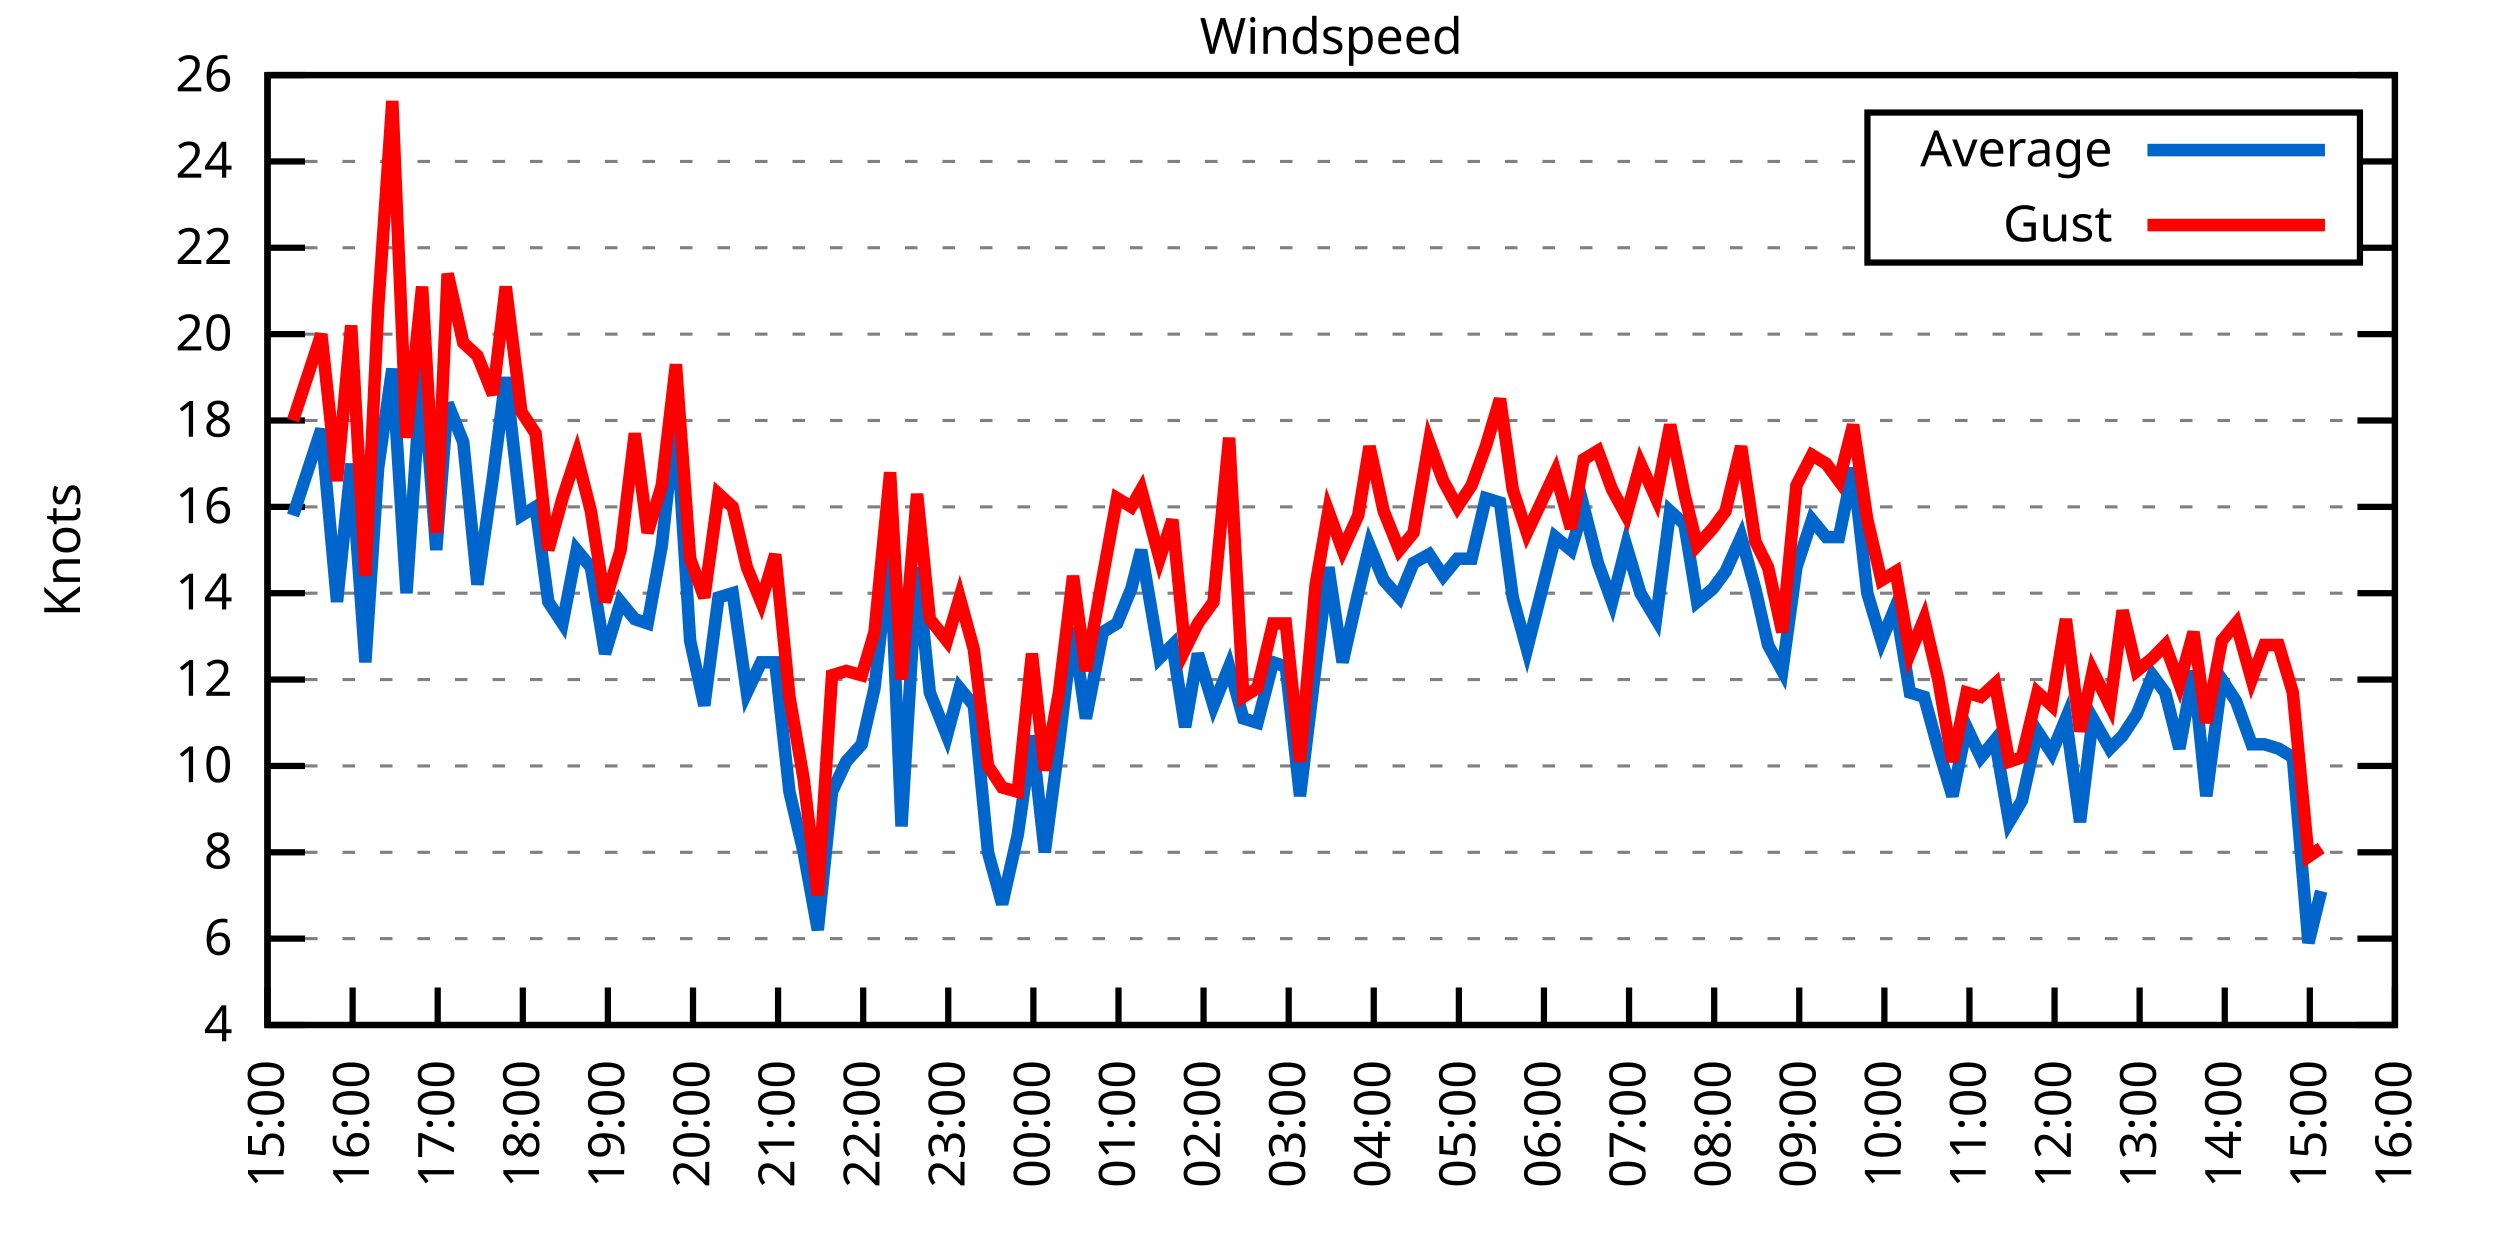
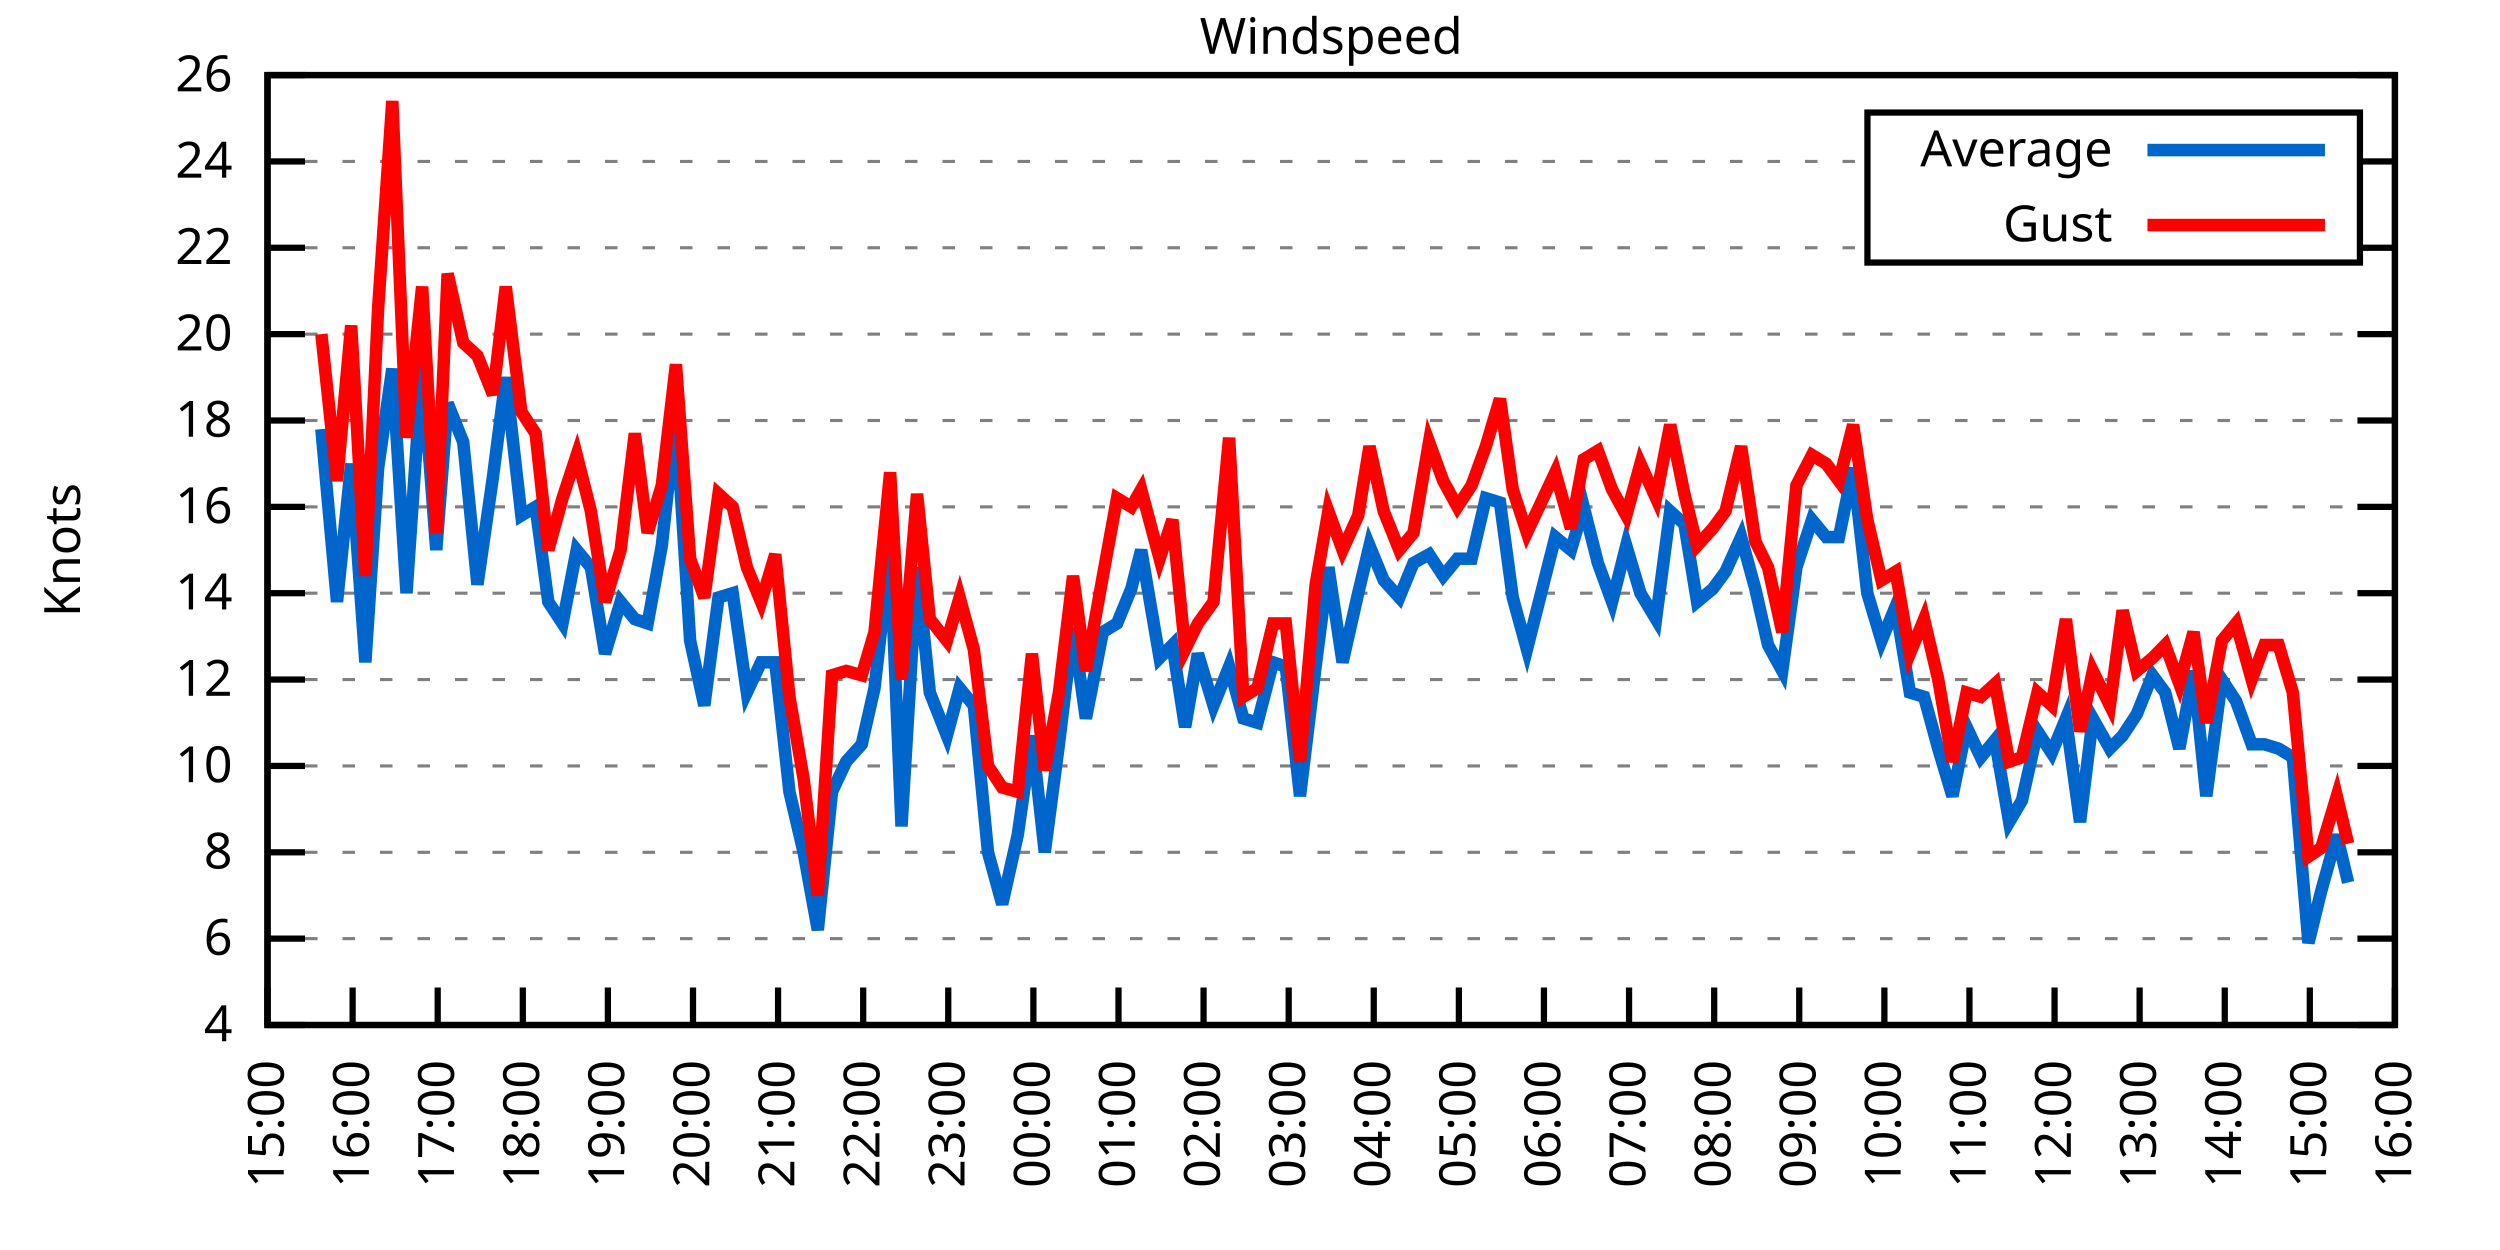
<svg xmlns="http://www.w3.org/2000/svg" xmlns:xlink="http://www.w3.org/1999/xlink" width="400" height="200" viewBox="0 0 400 200">
  <g id="gnuplot_canvas">
    <rect x="0" y="0" width="400" height="200" fill="none" />
    <defs>
      <circle id="gpDot" r="0.5" stroke-width="0.5" stroke="currentColor" />
      <path id="gpPt0" stroke-width="0.333" stroke="currentColor" d="M-1,0 h2 M0,-1 v2" />
      <path id="gpPt1" stroke-width="0.333" stroke="currentColor" d="M-1,-1 L1,1 M1,-1 L-1,1" />
      <path id="gpPt2" stroke-width="0.333" stroke="currentColor" d="M-1,0 L1,0 M0,-1 L0,1 M-1,-1 L1,1 M-1,1 L1,-1" />
      <rect id="gpPt3" stroke-width="0.333" stroke="currentColor" x="-1" y="-1" width="2" height="2" />
      <rect id="gpPt4" stroke-width="0.333" stroke="currentColor" fill="currentColor" x="-1" y="-1" width="2" height="2" />
      <circle id="gpPt5" stroke-width="0.333" stroke="currentColor" cx="0" cy="0" r="1" />
      <use xlink:href="#gpPt5" id="gpPt6" fill="currentColor" stroke="none" />
      <path id="gpPt7" stroke-width="0.333" stroke="currentColor" d="M0,-1.33 L-1.33,0.67 L1.33,0.67 z" />
      <use xlink:href="#gpPt7" id="gpPt8" fill="currentColor" stroke="none" />
      <use xlink:href="#gpPt7" id="gpPt9" stroke="currentColor" transform="rotate(180)" />
      <use xlink:href="#gpPt9" id="gpPt10" fill="currentColor" stroke="none" />
      <use xlink:href="#gpPt3" id="gpPt11" stroke="currentColor" transform="rotate(45)" />
      <use xlink:href="#gpPt11" id="gpPt12" fill="currentColor" stroke="none" />
      <path id="gpPt13" stroke-width="0.333" stroke="currentColor" d="M0,1.330 L1.265,0.411 L0.782,-1.067 L-0.782,-1.076 L-1.265,0.411 z" />
      <use xlink:href="#gpPt13" id="gpPt14" fill="currentColor" stroke="none" />
      <filter id="textbox" filterUnits="objectBoundingBox" x="0" y="0" height="1" width="1">
        <feFlood flood-color="white" flood-opacity="1" result="bgnd" />
        <feComposite in="SourceGraphic" in2="bgnd" operator="atop" />
      </filter>
      <filter id="greybox" filterUnits="objectBoundingBox" x="0" y="0" height="1" width="1">
        <feFlood flood-color="lightgrey" flood-opacity="1" result="grey" />
        <feComposite in="SourceGraphic" in2="grey" operator="atop" />
      </filter>
    </defs>
    <g fill="none" color="white" stroke="currentColor" stroke-width="1.00" stroke-linecap="butt" stroke-linejoin="miter">
</g>
    <g fill="none" color="black" stroke="currentColor" stroke-width="1.00" stroke-linecap="butt" stroke-linejoin="miter">
      <g stroke="none" shape-rendering="crispEdges">
        <polygon fill="rgb(255, 255, 255)" points="42.80,164.00 383.18,164.00 383.18,12.02 42.80,12.02 " />
      </g>
    </g>
    <g fill="none" color="black" stroke="currentColor" stroke-width="1.00" stroke-linecap="butt" stroke-linejoin="miter">
</g>
    <g fill="none" color="black" stroke="black" stroke-width="0.50" stroke-linecap="butt" stroke-linejoin="miter">
</g>
    <g fill="none" color="gray" stroke="currentColor" stroke-width="0.50" stroke-linecap="butt" stroke-linejoin="miter">
      <path stroke="gray" stroke-dasharray="2,4" class="gridline" d="M42.80,164.00 L383.19,164.00  " />
    </g>
    <g fill="none" color="gray" stroke="gray" stroke-width="1.00" stroke-linecap="butt" stroke-linejoin="miter">
</g>
    <g fill="none" color="black" stroke="currentColor" stroke-width="1.00" stroke-linecap="butt" stroke-linejoin="miter">
      <path stroke="black" d="M42.80,164.00 L48.80,164.00 M383.19,164.00 L377.19,164.00  " />
      <g transform="translate(37.20,166.60)" stroke="none" fill="black" font-family="Sans" font-size="8.00" text-anchor="end">
        <text>
          <tspan font-family="Sans"> 4</tspan>
        </text>
      </g>
    </g>
    <g fill="none" color="black" stroke="currentColor" stroke-width="1.00" stroke-linecap="butt" stroke-linejoin="miter">
</g>
    <g fill="none" color="black" stroke="black" stroke-width="0.50" stroke-linecap="butt" stroke-linejoin="miter">
</g>
    <g fill="none" color="gray" stroke="currentColor" stroke-width="0.50" stroke-linecap="butt" stroke-linejoin="miter">
      <path stroke="gray" stroke-dasharray="2,4" class="gridline" d="M42.80,150.18 L383.19,150.18  " />
    </g>
    <g fill="none" color="gray" stroke="gray" stroke-width="1.00" stroke-linecap="butt" stroke-linejoin="miter">
</g>
    <g fill="none" color="black" stroke="currentColor" stroke-width="1.00" stroke-linecap="butt" stroke-linejoin="miter">
      <path stroke="black" d="M42.80,150.18 L48.80,150.18 M383.19,150.18 L377.19,150.18  " />
      <g transform="translate(37.20,152.78)" stroke="none" fill="black" font-family="Sans" font-size="8.00" text-anchor="end">
        <text>
          <tspan font-family="Sans"> 6</tspan>
        </text>
      </g>
    </g>
    <g fill="none" color="black" stroke="currentColor" stroke-width="1.00" stroke-linecap="butt" stroke-linejoin="miter">
</g>
    <g fill="none" color="black" stroke="black" stroke-width="0.50" stroke-linecap="butt" stroke-linejoin="miter">
</g>
    <g fill="none" color="gray" stroke="currentColor" stroke-width="0.50" stroke-linecap="butt" stroke-linejoin="miter">
      <path stroke="gray" stroke-dasharray="2,4" class="gridline" d="M42.80,136.37 L383.19,136.37  " />
    </g>
    <g fill="none" color="gray" stroke="gray" stroke-width="1.00" stroke-linecap="butt" stroke-linejoin="miter">
</g>
    <g fill="none" color="black" stroke="currentColor" stroke-width="1.00" stroke-linecap="butt" stroke-linejoin="miter">
      <path stroke="black" d="M42.80,136.37 L48.80,136.37 M383.19,136.37 L377.19,136.37  " />
      <g transform="translate(37.20,138.97)" stroke="none" fill="black" font-family="Sans" font-size="8.00" text-anchor="end">
        <text>
          <tspan font-family="Sans"> 8</tspan>
        </text>
      </g>
    </g>
    <g fill="none" color="black" stroke="currentColor" stroke-width="1.00" stroke-linecap="butt" stroke-linejoin="miter">
</g>
    <g fill="none" color="black" stroke="black" stroke-width="0.50" stroke-linecap="butt" stroke-linejoin="miter">
</g>
    <g fill="none" color="gray" stroke="currentColor" stroke-width="0.50" stroke-linecap="butt" stroke-linejoin="miter">
      <path stroke="gray" stroke-dasharray="2,4" class="gridline" d="M42.80,122.55 L383.19,122.55  " />
    </g>
    <g fill="none" color="gray" stroke="gray" stroke-width="1.00" stroke-linecap="butt" stroke-linejoin="miter">
</g>
    <g fill="none" color="black" stroke="currentColor" stroke-width="1.00" stroke-linecap="butt" stroke-linejoin="miter">
      <path stroke="black" d="M42.80,122.55 L48.80,122.55 M383.19,122.55 L377.19,122.55  " />
      <g transform="translate(37.20,125.15)" stroke="none" fill="black" font-family="Sans" font-size="8.00" text-anchor="end">
        <text>
          <tspan font-family="Sans"> 10</tspan>
        </text>
      </g>
    </g>
    <g fill="none" color="black" stroke="currentColor" stroke-width="1.00" stroke-linecap="butt" stroke-linejoin="miter">
</g>
    <g fill="none" color="black" stroke="black" stroke-width="0.50" stroke-linecap="butt" stroke-linejoin="miter">
</g>
    <g fill="none" color="gray" stroke="currentColor" stroke-width="0.50" stroke-linecap="butt" stroke-linejoin="miter">
      <path stroke="gray" stroke-dasharray="2,4" class="gridline" d="M42.80,108.73 L383.19,108.73  " />
    </g>
    <g fill="none" color="gray" stroke="gray" stroke-width="1.00" stroke-linecap="butt" stroke-linejoin="miter">
</g>
    <g fill="none" color="black" stroke="currentColor" stroke-width="1.00" stroke-linecap="butt" stroke-linejoin="miter">
      <path stroke="black" d="M42.80,108.73 L48.80,108.73 M383.19,108.73 L377.19,108.73  " />
      <g transform="translate(37.20,111.33)" stroke="none" fill="black" font-family="Sans" font-size="8.00" text-anchor="end">
        <text>
          <tspan font-family="Sans"> 12</tspan>
        </text>
      </g>
    </g>
    <g fill="none" color="black" stroke="currentColor" stroke-width="1.00" stroke-linecap="butt" stroke-linejoin="miter">
</g>
    <g fill="none" color="black" stroke="black" stroke-width="0.50" stroke-linecap="butt" stroke-linejoin="miter">
</g>
    <g fill="none" color="gray" stroke="currentColor" stroke-width="0.50" stroke-linecap="butt" stroke-linejoin="miter">
      <path stroke="gray" stroke-dasharray="2,4" class="gridline" d="M42.80,94.91 L383.19,94.91  " />
    </g>
    <g fill="none" color="gray" stroke="gray" stroke-width="1.00" stroke-linecap="butt" stroke-linejoin="miter">
</g>
    <g fill="none" color="black" stroke="currentColor" stroke-width="1.00" stroke-linecap="butt" stroke-linejoin="miter">
      <path stroke="black" d="M42.80,94.91 L48.80,94.91 M383.19,94.91 L377.19,94.91  " />
      <g transform="translate(37.20,97.51)" stroke="none" fill="black" font-family="Sans" font-size="8.00" text-anchor="end">
        <text>
          <tspan font-family="Sans"> 14</tspan>
        </text>
      </g>
    </g>
    <g fill="none" color="black" stroke="currentColor" stroke-width="1.00" stroke-linecap="butt" stroke-linejoin="miter">
</g>
    <g fill="none" color="black" stroke="black" stroke-width="0.50" stroke-linecap="butt" stroke-linejoin="miter">
</g>
    <g fill="none" color="gray" stroke="currentColor" stroke-width="0.50" stroke-linecap="butt" stroke-linejoin="miter">
      <path stroke="gray" stroke-dasharray="2,4" class="gridline" d="M42.80,81.10 L383.19,81.10  " />
    </g>
    <g fill="none" color="gray" stroke="gray" stroke-width="1.00" stroke-linecap="butt" stroke-linejoin="miter">
</g>
    <g fill="none" color="black" stroke="currentColor" stroke-width="1.00" stroke-linecap="butt" stroke-linejoin="miter">
      <path stroke="black" d="M42.80,81.10 L48.80,81.10 M383.19,81.10 L377.19,81.10  " />
      <g transform="translate(37.20,83.70)" stroke="none" fill="black" font-family="Sans" font-size="8.00" text-anchor="end">
        <text>
          <tspan font-family="Sans"> 16</tspan>
        </text>
      </g>
    </g>
    <g fill="none" color="black" stroke="currentColor" stroke-width="1.00" stroke-linecap="butt" stroke-linejoin="miter">
</g>
    <g fill="none" color="black" stroke="black" stroke-width="0.50" stroke-linecap="butt" stroke-linejoin="miter">
</g>
    <g fill="none" color="gray" stroke="currentColor" stroke-width="0.50" stroke-linecap="butt" stroke-linejoin="miter">
      <path stroke="gray" stroke-dasharray="2,4" class="gridline" d="M42.80,67.28 L383.19,67.28  " />
    </g>
    <g fill="none" color="gray" stroke="gray" stroke-width="1.00" stroke-linecap="butt" stroke-linejoin="miter">
</g>
    <g fill="none" color="black" stroke="currentColor" stroke-width="1.00" stroke-linecap="butt" stroke-linejoin="miter">
      <path stroke="black" d="M42.80,67.28 L48.80,67.28 M383.19,67.28 L377.19,67.28  " />
      <g transform="translate(37.20,69.88)" stroke="none" fill="black" font-family="Sans" font-size="8.00" text-anchor="end">
        <text>
          <tspan font-family="Sans"> 18</tspan>
        </text>
      </g>
    </g>
    <g fill="none" color="black" stroke="currentColor" stroke-width="1.00" stroke-linecap="butt" stroke-linejoin="miter">
</g>
    <g fill="none" color="black" stroke="black" stroke-width="0.50" stroke-linecap="butt" stroke-linejoin="miter">
</g>
    <g fill="none" color="gray" stroke="currentColor" stroke-width="0.50" stroke-linecap="butt" stroke-linejoin="miter">
      <path stroke="gray" stroke-dasharray="2,4" class="gridline" d="M42.80,53.46 L383.19,53.46  " />
    </g>
    <g fill="none" color="gray" stroke="gray" stroke-width="1.00" stroke-linecap="butt" stroke-linejoin="miter">
</g>
    <g fill="none" color="black" stroke="currentColor" stroke-width="1.00" stroke-linecap="butt" stroke-linejoin="miter">
      <path stroke="black" d="M42.80,53.46 L48.80,53.46 M383.19,53.46 L377.19,53.46  " />
      <g transform="translate(37.20,56.06)" stroke="none" fill="black" font-family="Sans" font-size="8.00" text-anchor="end">
        <text>
          <tspan font-family="Sans"> 20</tspan>
        </text>
      </g>
    </g>
    <g fill="none" color="black" stroke="currentColor" stroke-width="1.00" stroke-linecap="butt" stroke-linejoin="miter">
</g>
    <g fill="none" color="black" stroke="black" stroke-width="0.50" stroke-linecap="butt" stroke-linejoin="miter">
</g>
    <g fill="none" color="gray" stroke="currentColor" stroke-width="0.50" stroke-linecap="butt" stroke-linejoin="miter">
      <path stroke="gray" stroke-dasharray="2,4" class="gridline" d="M42.80,39.64 L298.79,39.64 M377.59,39.64 L383.19,39.64  " />
    </g>
    <g fill="none" color="gray" stroke="gray" stroke-width="1.00" stroke-linecap="butt" stroke-linejoin="miter">
</g>
    <g fill="none" color="black" stroke="currentColor" stroke-width="1.00" stroke-linecap="butt" stroke-linejoin="miter">
      <path stroke="black" d="M42.80,39.64 L48.80,39.64 M383.19,39.64 L377.19,39.64  " />
      <g transform="translate(37.20,42.24)" stroke="none" fill="black" font-family="Sans" font-size="8.00" text-anchor="end">
        <text>
          <tspan font-family="Sans"> 22</tspan>
        </text>
      </g>
    </g>
    <g fill="none" color="black" stroke="currentColor" stroke-width="1.00" stroke-linecap="butt" stroke-linejoin="miter">
</g>
    <g fill="none" color="black" stroke="black" stroke-width="0.50" stroke-linecap="butt" stroke-linejoin="miter">
</g>
    <g fill="none" color="gray" stroke="currentColor" stroke-width="0.50" stroke-linecap="butt" stroke-linejoin="miter">
      <path stroke="gray" stroke-dasharray="2,4" class="gridline" d="M42.80,25.83 L298.79,25.83 M377.59,25.83 L383.19,25.83  " />
    </g>
    <g fill="none" color="gray" stroke="gray" stroke-width="1.00" stroke-linecap="butt" stroke-linejoin="miter">
</g>
    <g fill="none" color="black" stroke="currentColor" stroke-width="1.00" stroke-linecap="butt" stroke-linejoin="miter">
      <path stroke="black" d="M42.80,25.83 L48.80,25.83 M383.19,25.83 L377.19,25.83  " />
      <g transform="translate(37.20,28.43)" stroke="none" fill="black" font-family="Sans" font-size="8.00" text-anchor="end">
        <text>
          <tspan font-family="Sans"> 24</tspan>
        </text>
      </g>
    </g>
    <g fill="none" color="black" stroke="currentColor" stroke-width="1.00" stroke-linecap="butt" stroke-linejoin="miter">
</g>
    <g fill="none" color="black" stroke="black" stroke-width="0.50" stroke-linecap="butt" stroke-linejoin="miter">
</g>
    <g fill="none" color="gray" stroke="currentColor" stroke-width="0.50" stroke-linecap="butt" stroke-linejoin="miter">
      <path stroke="gray" stroke-dasharray="2,4" class="gridline" d="M42.80,12.01 L383.19,12.01  " />
    </g>
    <g fill="none" color="gray" stroke="gray" stroke-width="1.00" stroke-linecap="butt" stroke-linejoin="miter">
</g>
    <g fill="none" color="black" stroke="currentColor" stroke-width="1.00" stroke-linecap="butt" stroke-linejoin="miter">
      <path stroke="black" d="M42.80,12.01 L48.80,12.01 M383.19,12.01 L377.19,12.01  " />
      <g transform="translate(37.20,14.61)" stroke="none" fill="black" font-family="Sans" font-size="8.00" text-anchor="end">
        <text>
          <tspan font-family="Sans"> 26</tspan>
        </text>
      </g>
    </g>
    <g fill="none" color="black" stroke="currentColor" stroke-width="1.00" stroke-linecap="butt" stroke-linejoin="miter">
      <path stroke="black" d="M42.80,164.00 L42.80,158.00  " />
      <g transform="translate(45.40,169.60) rotate(270.00)" stroke="none" fill="black" font-family="Sans" font-size="8.00" text-anchor="end">
        <text>
          <tspan font-family="Sans">15:00</tspan>
        </text>
      </g>
    </g>
    <g fill="none" color="black" stroke="currentColor" stroke-width="1.00" stroke-linecap="butt" stroke-linejoin="miter">
      <path stroke="black" d="M56.42,164.00 L56.42,158.00  " />
      <g transform="translate(59.02,169.60) rotate(270.00)" stroke="none" fill="black" font-family="Sans" font-size="8.00" text-anchor="end">
        <text>
          <tspan font-family="Sans">16:00</tspan>
        </text>
      </g>
    </g>
    <g fill="none" color="black" stroke="currentColor" stroke-width="1.00" stroke-linecap="butt" stroke-linejoin="miter">
      <path stroke="black" d="M70.03,164.00 L70.03,158.00  " />
      <g transform="translate(72.63,169.60) rotate(270.00)" stroke="none" fill="black" font-family="Sans" font-size="8.00" text-anchor="end">
        <text>
          <tspan font-family="Sans">17:00</tspan>
        </text>
      </g>
    </g>
    <g fill="none" color="black" stroke="currentColor" stroke-width="1.00" stroke-linecap="butt" stroke-linejoin="miter">
      <path stroke="black" d="M83.65,164.00 L83.65,158.00  " />
      <g transform="translate(86.25,169.60) rotate(270.00)" stroke="none" fill="black" font-family="Sans" font-size="8.00" text-anchor="end">
        <text>
          <tspan font-family="Sans">18:00</tspan>
        </text>
      </g>
    </g>
    <g fill="none" color="black" stroke="currentColor" stroke-width="1.00" stroke-linecap="butt" stroke-linejoin="miter">
      <path stroke="black" d="M97.26,164.00 L97.26,158.00  " />
      <g transform="translate(99.86,169.60) rotate(270.00)" stroke="none" fill="black" font-family="Sans" font-size="8.00" text-anchor="end">
        <text>
          <tspan font-family="Sans">19:00</tspan>
        </text>
      </g>
    </g>
    <g fill="none" color="black" stroke="currentColor" stroke-width="1.00" stroke-linecap="butt" stroke-linejoin="miter">
      <path stroke="black" d="M110.88,164.00 L110.88,158.00  " />
      <g transform="translate(113.48,169.60) rotate(270.00)" stroke="none" fill="black" font-family="Sans" font-size="8.00" text-anchor="end">
        <text>
          <tspan font-family="Sans">20:00</tspan>
        </text>
      </g>
    </g>
    <g fill="none" color="black" stroke="currentColor" stroke-width="1.00" stroke-linecap="butt" stroke-linejoin="miter">
      <path stroke="black" d="M124.49,164.00 L124.49,158.00  " />
      <g transform="translate(127.09,169.60) rotate(270.00)" stroke="none" fill="black" font-family="Sans" font-size="8.00" text-anchor="end">
        <text>
          <tspan font-family="Sans">21:00</tspan>
        </text>
      </g>
    </g>
    <g fill="none" color="black" stroke="currentColor" stroke-width="1.00" stroke-linecap="butt" stroke-linejoin="miter">
      <path stroke="black" d="M138.11,164.00 L138.11,158.00  " />
      <g transform="translate(140.71,169.60) rotate(270.00)" stroke="none" fill="black" font-family="Sans" font-size="8.00" text-anchor="end">
        <text>
          <tspan font-family="Sans">22:00</tspan>
        </text>
      </g>
    </g>
    <g fill="none" color="black" stroke="currentColor" stroke-width="1.00" stroke-linecap="butt" stroke-linejoin="miter">
      <path stroke="black" d="M151.72,164.00 L151.72,158.00  " />
      <g transform="translate(154.32,169.60) rotate(270.00)" stroke="none" fill="black" font-family="Sans" font-size="8.00" text-anchor="end">
        <text>
          <tspan font-family="Sans">23:00</tspan>
        </text>
      </g>
    </g>
    <g fill="none" color="black" stroke="currentColor" stroke-width="1.00" stroke-linecap="butt" stroke-linejoin="miter">
      <path stroke="black" d="M165.34,164.00 L165.34,158.00  " />
      <g transform="translate(167.94,169.60) rotate(270.00)" stroke="none" fill="black" font-family="Sans" font-size="8.00" text-anchor="end">
        <text>
          <tspan font-family="Sans">00:00</tspan>
        </text>
      </g>
    </g>
    <g fill="none" color="black" stroke="currentColor" stroke-width="1.00" stroke-linecap="butt" stroke-linejoin="miter">
      <path stroke="black" d="M178.96,164.00 L178.96,158.00  " />
      <g transform="translate(181.56,169.60) rotate(270.00)" stroke="none" fill="black" font-family="Sans" font-size="8.00" text-anchor="end">
        <text>
          <tspan font-family="Sans">01:00</tspan>
        </text>
      </g>
    </g>
    <g fill="none" color="black" stroke="currentColor" stroke-width="1.00" stroke-linecap="butt" stroke-linejoin="miter">
      <path stroke="black" d="M192.57,164.00 L192.57,158.00  " />
      <g transform="translate(195.17,169.60) rotate(270.00)" stroke="none" fill="black" font-family="Sans" font-size="8.00" text-anchor="end">
        <text>
          <tspan font-family="Sans">02:00</tspan>
        </text>
      </g>
    </g>
    <g fill="none" color="black" stroke="currentColor" stroke-width="1.00" stroke-linecap="butt" stroke-linejoin="miter">
      <path stroke="black" d="M206.19,164.00 L206.19,158.00  " />
      <g transform="translate(208.79,169.60) rotate(270.00)" stroke="none" fill="black" font-family="Sans" font-size="8.00" text-anchor="end">
        <text>
          <tspan font-family="Sans">03:00</tspan>
        </text>
      </g>
    </g>
    <g fill="none" color="black" stroke="currentColor" stroke-width="1.00" stroke-linecap="butt" stroke-linejoin="miter">
      <path stroke="black" d="M219.80,164.00 L219.80,158.00  " />
      <g transform="translate(222.40,169.60) rotate(270.00)" stroke="none" fill="black" font-family="Sans" font-size="8.00" text-anchor="end">
        <text>
          <tspan font-family="Sans">04:00</tspan>
        </text>
      </g>
    </g>
    <g fill="none" color="black" stroke="currentColor" stroke-width="1.00" stroke-linecap="butt" stroke-linejoin="miter">
      <path stroke="black" d="M233.42,164.00 L233.42,158.00  " />
      <g transform="translate(236.02,169.60) rotate(270.00)" stroke="none" fill="black" font-family="Sans" font-size="8.00" text-anchor="end">
        <text>
          <tspan font-family="Sans">05:00</tspan>
        </text>
      </g>
    </g>
    <g fill="none" color="black" stroke="currentColor" stroke-width="1.00" stroke-linecap="butt" stroke-linejoin="miter">
      <path stroke="black" d="M247.03,164.00 L247.03,158.00  " />
      <g transform="translate(249.63,169.60) rotate(270.00)" stroke="none" fill="black" font-family="Sans" font-size="8.00" text-anchor="end">
        <text>
          <tspan font-family="Sans">06:00</tspan>
        </text>
      </g>
    </g>
    <g fill="none" color="black" stroke="currentColor" stroke-width="1.00" stroke-linecap="butt" stroke-linejoin="miter">
      <path stroke="black" d="M260.65,164.00 L260.65,158.00  " />
      <g transform="translate(263.25,169.60) rotate(270.00)" stroke="none" fill="black" font-family="Sans" font-size="8.00" text-anchor="end">
        <text>
          <tspan font-family="Sans">07:00</tspan>
        </text>
      </g>
    </g>
    <g fill="none" color="black" stroke="currentColor" stroke-width="1.00" stroke-linecap="butt" stroke-linejoin="miter">
      <path stroke="black" d="M274.27,164.00 L274.27,158.00  " />
      <g transform="translate(276.87,169.60) rotate(270.00)" stroke="none" fill="black" font-family="Sans" font-size="8.00" text-anchor="end">
        <text>
          <tspan font-family="Sans">08:00</tspan>
        </text>
      </g>
    </g>
    <g fill="none" color="black" stroke="currentColor" stroke-width="1.00" stroke-linecap="butt" stroke-linejoin="miter">
      <path stroke="black" d="M287.88,164.00 L287.88,158.00  " />
      <g transform="translate(290.48,169.60) rotate(270.00)" stroke="none" fill="black" font-family="Sans" font-size="8.00" text-anchor="end">
        <text>
          <tspan font-family="Sans">09:00</tspan>
        </text>
      </g>
    </g>
    <g fill="none" color="black" stroke="currentColor" stroke-width="1.00" stroke-linecap="butt" stroke-linejoin="miter">
      <path stroke="black" d="M301.50,164.00 L301.50,158.00  " />
      <g transform="translate(304.10,169.60) rotate(270.00)" stroke="none" fill="black" font-family="Sans" font-size="8.00" text-anchor="end">
        <text>
          <tspan font-family="Sans">10:00</tspan>
        </text>
      </g>
    </g>
    <g fill="none" color="black" stroke="currentColor" stroke-width="1.00" stroke-linecap="butt" stroke-linejoin="miter">
      <path stroke="black" d="M315.11,164.00 L315.11,158.00  " />
      <g transform="translate(317.71,169.60) rotate(270.00)" stroke="none" fill="black" font-family="Sans" font-size="8.00" text-anchor="end">
        <text>
          <tspan font-family="Sans">11:00</tspan>
        </text>
      </g>
    </g>
    <g fill="none" color="black" stroke="currentColor" stroke-width="1.00" stroke-linecap="butt" stroke-linejoin="miter">
      <path stroke="black" d="M328.73,164.00 L328.73,158.00  " />
      <g transform="translate(331.33,169.60) rotate(270.00)" stroke="none" fill="black" font-family="Sans" font-size="8.00" text-anchor="end">
        <text>
          <tspan font-family="Sans">12:00</tspan>
        </text>
      </g>
    </g>
    <g fill="none" color="black" stroke="currentColor" stroke-width="1.00" stroke-linecap="butt" stroke-linejoin="miter">
      <path stroke="black" d="M342.34,164.00 L342.34,158.00  " />
      <g transform="translate(344.94,169.60) rotate(270.00)" stroke="none" fill="black" font-family="Sans" font-size="8.00" text-anchor="end">
        <text>
          <tspan font-family="Sans">13:00</tspan>
        </text>
      </g>
    </g>
    <g fill="none" color="black" stroke="currentColor" stroke-width="1.00" stroke-linecap="butt" stroke-linejoin="miter">
      <path stroke="black" d="M355.96,164.00 L355.96,158.00  " />
      <g transform="translate(358.56,169.60) rotate(270.00)" stroke="none" fill="black" font-family="Sans" font-size="8.00" text-anchor="end">
        <text>
          <tspan font-family="Sans">14:00</tspan>
        </text>
      </g>
    </g>
    <g fill="none" color="black" stroke="currentColor" stroke-width="1.00" stroke-linecap="butt" stroke-linejoin="miter">
      <path stroke="black" d="M369.57,164.00 L369.57,158.00  " />
      <g transform="translate(372.17,169.60) rotate(270.00)" stroke="none" fill="black" font-family="Sans" font-size="8.00" text-anchor="end">
        <text>
          <tspan font-family="Sans">15:00</tspan>
        </text>
      </g>
    </g>
    <g fill="none" color="black" stroke="currentColor" stroke-width="1.00" stroke-linecap="butt" stroke-linejoin="miter">
      <path stroke="black" d="M383.19,164.00 L383.19,158.00  " />
      <g transform="translate(385.79,169.60) rotate(270.00)" stroke="none" fill="black" font-family="Sans" font-size="8.00" text-anchor="end">
        <text>
          <tspan font-family="Sans">16:00</tspan>
        </text>
      </g>
    </g>
    <g fill="none" color="black" stroke="currentColor" stroke-width="1.00" stroke-linecap="butt" stroke-linejoin="miter">
</g>
    <g fill="none" color="black" stroke="currentColor" stroke-width="1.00" stroke-linecap="butt" stroke-linejoin="miter">
      <path stroke="black" d="M42.80,12.01 L42.80,164.00 L383.19,164.00 L383.19,12.01 L42.80,12.01 Z  " />
    </g>
    <g fill="none" color="black" stroke="currentColor" stroke-width="1.00" stroke-linecap="butt" stroke-linejoin="miter">
</g>
    <g fill="none" color="black" stroke="currentColor" stroke-width="1.00" stroke-linecap="butt" stroke-linejoin="miter">
      <path stroke="black" d="M298.79,42.01 L298.79,18.01 L377.59,18.01 L377.59,42.01 L298.79,42.01 Z  " />
    </g>
    <g id="Windspeed_plot_1">
      <g fill="none" color="white" stroke="black" stroke-width="2.00" stroke-linecap="butt" stroke-linejoin="miter">
</g>
      <g fill="none" color="black" stroke="currentColor" stroke-width="2.00" stroke-linecap="butt" stroke-linejoin="miter">
        <g transform="translate(337.99,26.61)" stroke="none" fill="black" font-family="Sans" font-size="8.00" text-anchor="end">
          <text>
            <tspan font-family="Sans">Average</tspan>
          </text>
        </g>
      </g>
      <g fill="none" color="black" stroke="currentColor" stroke-width="2.00" stroke-linecap="butt" stroke-linejoin="miter">
-         <path stroke="rgb(  0, 102, 204)" d="M343.59,24.01 L371.99,24.01 M46.88,82.48 L51.42,68.66 L53.92,96.30 L56.19,74.19 L58.46,105.97 L60.50,74.88   L62.77,58.99 L65.04,94.91 L67.54,58.30 L69.80,88.00 L71.62,64.52 L74.12,70.73 L76.39,93.53 L78.88,76.26   L80.92,60.37 L83.42,82.48 L85.69,81.10 L87.73,96.30 L90.00,99.75 L92.27,88.00 L94.54,90.77 L96.81,104.59   L99.30,96.30 L101.57,99.06 L103.62,99.75 L105.89,87.31 L108.15,66.59 L110.42,102.51 L112.69,112.88 L114.96,95.60   L117.23,94.91 L119.50,110.80 L121.77,105.97 L124.04,105.97 L126.31,126.69 L128.58,136.37 L130.85,148.80 L133.12,126.69   L135.39,121.86 L137.88,119.09 L139.92,110.11 L142.42,88.00 L144.24,132.22 L146.73,90.77 L148.77,110.80 L151.50,117.71   L153.54,110.11 L155.81,112.88 L158.08,136.37 L160.35,144.66 L162.84,133.60 L165.11,117.71 L167.16,136.37 L169.43,119.09   L171.69,100.44 L173.74,114.95 L176.46,101.13 L178.73,99.75 L181.00,94.22 L182.59,88.00 L185.54,105.28 L187.58,103.20   L189.62,116.33 L191.66,104.59 L194.16,112.88 L196.66,106.66 L198.93,114.95 L201.19,115.64 L203.69,105.97 L205.73,106.66   L208.00,127.38 L210.50,106.66 L212.54,90.77 L214.81,105.97 L217.31,94.91 L219.12,87.31 L221.39,92.84 L223.89,95.60   L226.16,90.08 L228.65,88.70 L230.92,92.15 L233.19,89.39 L235.46,89.39 L237.73,79.71 L240.00,80.41 L242.04,95.60   L244.31,103.89 L248.85,85.93 L251.35,88.00 L253.39,81.10 L255.66,90.08 L257.93,96.30 L260.20,87.31 L262.47,94.91   L264.96,99.06 L267.23,81.79 L269.50,83.86 L271.54,96.30 L274.04,94.22 L276.08,91.46 L278.58,85.93 L280.85,94.22   L282.89,103.20 L285.16,107.35 L287.43,90.77 L289.92,83.17 L292.19,85.93 L294.23,85.93 L296.50,74.88 L298.77,94.91   L301.04,102.51 L303.31,96.99 L305.58,110.80 L307.85,111.49 L310.12,119.78 L312.39,127.38 L314.66,116.33 L316.93,121.17   L319.20,118.40 L321.47,131.53 L323.51,128.08 L326.00,117.02 L328.27,120.48 L330.54,114.95 L332.81,131.53 L334.85,114.95   L337.58,119.78 L339.62,117.71 L341.89,114.26 L344.39,108.04 L346.43,110.80 L348.70,119.78 L350.97,107.35 L353.01,127.38   L355.50,108.73 L357.77,112.19 L360.27,119.09 L362.31,119.09 L364.58,119.78 L366.85,121.17 L369.35,150.87 L371.39,142.58    " />
+         <path stroke="rgb(  0, 102, 204)" d="M343.59,24.01 L371.99,24.01 M51.42,68.66 L53.92,96.30 L56.19,74.19 L58.46,105.97 L60.50,74.88 L62.77,58.99   L65.04,94.91 L67.54,58.30 L69.80,88.00 L71.62,64.52 L74.12,70.73 L76.39,93.53 L78.88,76.26 L80.92,60.37   L83.42,82.48 L85.69,81.10 L87.73,96.30 L90.00,99.75 L92.27,88.00 L94.54,90.77 L96.81,104.59 L99.30,96.30   L101.57,99.06 L103.62,99.75 L105.89,87.31 L108.15,66.59 L110.42,102.51 L112.69,112.88 L114.96,95.60 L117.23,94.91   L119.50,110.80 L121.77,105.97 L124.04,105.97 L126.31,126.69 L128.58,136.37 L130.85,148.80 L133.12,126.69 L135.39,121.86   L137.88,119.09 L139.92,110.11 L142.42,88.00 L144.24,132.22 L146.73,90.77 L148.77,110.80 L151.50,117.71 L153.54,110.11   L155.81,112.88 L158.08,136.37 L160.35,144.66 L162.84,133.60 L165.11,117.71 L167.16,136.37 L169.43,119.09 L171.69,100.44   L173.74,114.95 L176.46,101.13 L178.73,99.75 L181.00,94.22 L182.59,88.00 L185.54,105.28 L187.58,103.20 L189.62,116.33   L191.66,104.59 L194.16,112.88 L196.66,106.66 L198.93,114.95 L201.19,115.64 L203.69,105.97 L205.73,106.66 L208.00,127.38   L210.50,106.66 L212.54,90.77 L214.81,105.97 L217.31,94.91 L219.12,87.31 L221.39,92.84 L223.89,95.60 L226.16,90.08   L228.65,88.70 L230.92,92.15 L233.19,89.39 L235.46,89.39 L237.73,79.71 L240.00,80.41 L242.04,95.60 L244.31,103.89   L248.85,85.93 L251.35,88.00 L253.39,81.10 L255.66,90.08 L257.93,96.30 L260.20,87.31 L262.47,94.91 L264.96,99.06   L267.23,81.79 L269.50,83.86 L271.54,96.30 L274.04,94.22 L276.08,91.46 L278.58,85.93 L280.85,94.22 L282.89,103.20   L285.16,107.35 L287.43,90.77 L289.92,83.17 L292.19,85.93 L294.23,85.93 L296.50,74.88 L298.77,94.91 L301.04,102.51   L303.31,96.99 L305.58,110.80 L307.85,111.49 L310.12,119.78 L312.39,127.38 L314.66,116.33 L316.93,121.17 L319.20,118.40   L321.47,131.53 L323.51,128.08 L326.00,117.02 L328.27,120.48 L330.54,114.95 L332.81,131.53 L334.85,114.95 L337.58,119.78   L339.62,117.71 L341.89,114.26 L344.39,108.04 L346.43,110.80 L348.70,119.78 L350.97,107.35 L353.01,127.38 L355.50,108.73   L357.77,112.19 L360.27,119.09 L362.31,119.09 L364.58,119.78 L366.85,121.17 L369.35,150.87 L371.39,142.58 L373.89,133.60   L375.70,141.20  " />
      </g>
    </g>
    <g id="Windspeed_plot_2">
      <g fill="none" color="black" stroke="currentColor" stroke-width="2.00" stroke-linecap="butt" stroke-linejoin="miter">
        <g transform="translate(337.99,38.61)" stroke="none" fill="black" font-family="Sans" font-size="8.00" text-anchor="end">
          <text>
            <tspan font-family="Sans">Gust</tspan>
          </text>
        </g>
      </g>
      <g fill="none" color="black" stroke="currentColor" stroke-width="2.00" stroke-linecap="butt" stroke-linejoin="miter">
-         <path stroke="rgb(255,   0,   0)" d="M343.59,36.01 L371.99,36.01 M46.88,67.28 L51.42,53.46 L53.92,76.95 L56.19,52.08 L58.46,92.15 L60.50,49.32   L62.77,16.16 L65.04,70.04 L67.54,45.86 L69.80,85.24 L71.62,43.79 L74.12,54.84 L76.39,56.92 L78.88,63.13   L80.92,45.86 L83.42,65.90 L85.69,69.35 L87.73,88.00 L90.00,79.71 L92.27,72.81 L94.54,81.79 L96.81,96.30   L99.30,88.00 L101.57,69.35 L103.62,85.24 L105.89,77.64 L108.15,58.30 L110.42,89.39 L112.69,95.60 L114.96,79.02   L117.23,81.10 L119.50,90.77 L121.77,96.30 L124.04,88.70 L126.31,111.49 L128.58,124.62 L130.85,143.27 L133.12,108.04   L135.39,107.35 L137.88,108.04 L139.92,101.13 L142.42,75.57 L144.24,108.73 L146.73,79.02 L148.77,99.06 L151.50,102.51   L153.54,95.60 L155.81,103.89 L158.08,122.55 L160.35,126.00 L162.84,126.69 L165.11,104.59 L167.16,123.24 L169.43,110.80   L171.69,92.15 L173.74,107.35 L176.46,92.15 L178.73,79.71 L181.00,81.10 L182.59,78.33 L185.54,89.39 L187.58,83.17   L189.62,103.89 L191.66,99.75 L194.16,96.30 L196.66,70.04 L198.93,111.49 L201.19,110.11 L203.69,99.75 L205.73,99.75   L208.00,121.86 L210.50,93.53 L212.54,81.79 L214.81,88.00 L217.31,82.48 L219.12,71.42 L221.39,81.79 L223.89,88.00   L226.16,85.24 L228.65,70.73 L230.92,76.95 L233.19,81.10 L235.46,77.64 L237.73,71.42 L240.00,63.82 L242.04,78.33   L244.31,85.24 L248.85,75.57 L251.35,84.55 L253.39,73.50 L255.66,72.12 L257.93,78.33 L260.20,82.48 L262.47,74.19   L264.96,79.71 L267.23,67.97 L269.50,79.02 L271.54,87.31 L274.04,84.55 L276.08,81.79 L278.58,71.42 L280.85,86.62   L282.89,90.77 L285.16,101.13 L287.43,77.64 L289.92,72.81 L292.19,74.19 L294.23,76.95 L296.50,67.97 L298.77,83.17   L301.04,92.84 L303.31,91.46 L305.58,104.59 L307.85,99.06 L310.12,108.73 L312.39,121.86 L314.66,110.80 L316.93,111.49   L319.20,109.42 L321.47,121.86 L323.51,121.17 L326.00,110.80 L328.27,112.88 L330.54,99.06 L332.81,117.02 L334.85,107.35   L337.58,112.88 L339.62,97.68 L341.89,107.35 L344.39,105.28 L346.43,103.20 L348.70,109.42 L350.97,101.13 L353.01,115.64   L355.50,102.51 L357.77,99.75 L360.27,108.73 L362.31,103.20 L364.58,103.20 L366.85,110.80 L369.35,137.06 L371.39,135.67    " />
+         <path stroke="rgb(255,   0,   0)" d="M343.59,36.01 L371.99,36.01 M51.42,53.46 L53.92,76.95 L56.19,52.08 L58.46,92.15 L60.50,49.32 L62.77,16.16   L65.04,70.04 L67.54,45.86 L69.80,85.24 L71.62,43.79 L74.12,54.84 L76.39,56.92 L78.88,63.13 L80.92,45.86   L83.42,65.90 L85.69,69.35 L87.73,88.00 L90.00,79.71 L92.27,72.81 L94.54,81.79 L96.81,96.30 L99.30,88.00   L101.57,69.35 L103.62,85.24 L105.89,77.64 L108.15,58.30 L110.42,89.39 L112.69,95.60 L114.96,79.02 L117.23,81.10   L119.50,90.77 L121.77,96.30 L124.04,88.70 L126.31,111.49 L128.58,124.62 L130.85,143.27 L133.12,108.04 L135.39,107.35   L137.88,108.04 L139.92,101.13 L142.42,75.57 L144.24,108.73 L146.73,79.02 L148.77,99.06 L151.50,102.51 L153.54,95.60   L155.81,103.89 L158.08,122.55 L160.35,126.00 L162.84,126.69 L165.11,104.59 L167.16,123.24 L169.43,110.80 L171.69,92.15   L173.74,107.35 L176.46,92.15 L178.73,79.71 L181.00,81.10 L182.59,78.33 L185.54,89.39 L187.58,83.17 L189.62,103.89   L191.66,99.75 L194.16,96.30 L196.66,70.04 L198.93,111.49 L201.19,110.11 L203.69,99.75 L205.73,99.75 L208.00,121.86   L210.50,93.53 L212.54,81.79 L214.81,88.00 L217.31,82.48 L219.12,71.42 L221.39,81.79 L223.89,88.00 L226.16,85.24   L228.65,70.73 L230.92,76.95 L233.19,81.10 L235.46,77.64 L237.73,71.42 L240.00,63.82 L242.04,78.33 L244.31,85.24   L248.85,75.57 L251.35,84.55 L253.39,73.50 L255.66,72.12 L257.93,78.33 L260.20,82.48 L262.47,74.19 L264.96,79.71   L267.23,67.97 L269.50,79.02 L271.54,87.31 L274.04,84.55 L276.08,81.79 L278.58,71.42 L280.85,86.62 L282.89,90.77   L285.16,101.13 L287.43,77.64 L289.92,72.81 L292.19,74.19 L294.23,76.95 L296.50,67.97 L298.77,83.17 L301.04,92.84   L303.31,91.46 L305.58,104.59 L307.85,99.06 L310.12,108.73 L312.39,121.86 L314.66,110.80 L316.93,111.49 L319.20,109.42   L321.47,121.86 L323.51,121.17 L326.00,110.80 L328.27,112.88 L330.54,99.06 L332.81,117.02 L334.85,107.35 L337.58,112.88   L339.62,97.68 L341.89,107.35 L344.39,105.28 L346.43,103.20 L348.70,109.42 L350.97,101.13 L353.01,115.64 L355.50,102.51   L357.77,99.75 L360.27,108.73 L362.31,103.20 L364.58,103.20 L366.85,110.80 L369.35,137.06 L371.39,135.67 L373.89,127.38   L375.70,134.98  " />
      </g>
    </g>
    <g fill="none" color="black" stroke="currentColor" stroke-width="2.00" stroke-linecap="butt" stroke-linejoin="miter">
</g>
    <g fill="none" color="black" stroke="black" stroke-width="1.00" stroke-linecap="butt" stroke-linejoin="miter">
</g>
    <g fill="none" color="black" stroke="currentColor" stroke-width="1.00" stroke-linecap="butt" stroke-linejoin="miter">
      <path stroke="black" d="M42.80,12.01 L42.80,164.00 L383.19,164.00 L383.19,12.01 L42.80,12.01 Z  " />
      <g transform="translate(12.80,88.01) rotate(270.00)" stroke="none" fill="black" font-family="Sans" font-size="8.00" text-anchor="middle">
        <text>
          <tspan font-family="Sans">Knots</tspan>
        </text>
      </g>
    </g>
    <g fill="none" color="black" stroke="currentColor" stroke-width="1.00" stroke-linecap="butt" stroke-linejoin="miter">
</g>
    <g fill="none" color="black" stroke="currentColor" stroke-width="1.00" stroke-linecap="butt" stroke-linejoin="miter">
      <g transform="translate(212.99,8.61)" stroke="none" fill="black" font-family="Sans" font-size="8.00" text-anchor="middle">
        <text>
          <tspan font-family="Sans">Windspeed</tspan>
        </text>
      </g>
    </g>
    <g fill="none" color="black" stroke="currentColor" stroke-width="1.00" stroke-linecap="butt" stroke-linejoin="miter">
</g>
  </g>
</svg>
